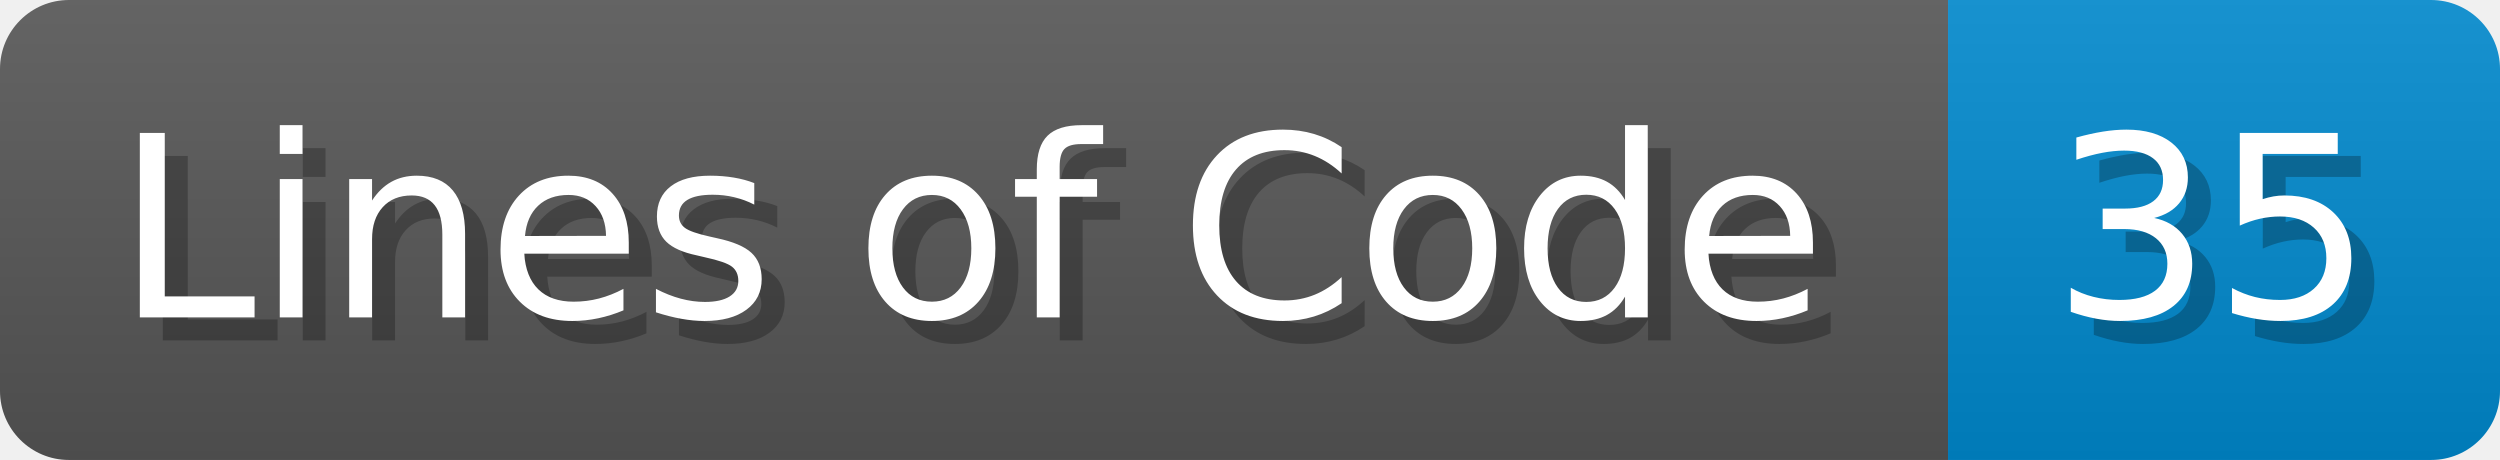
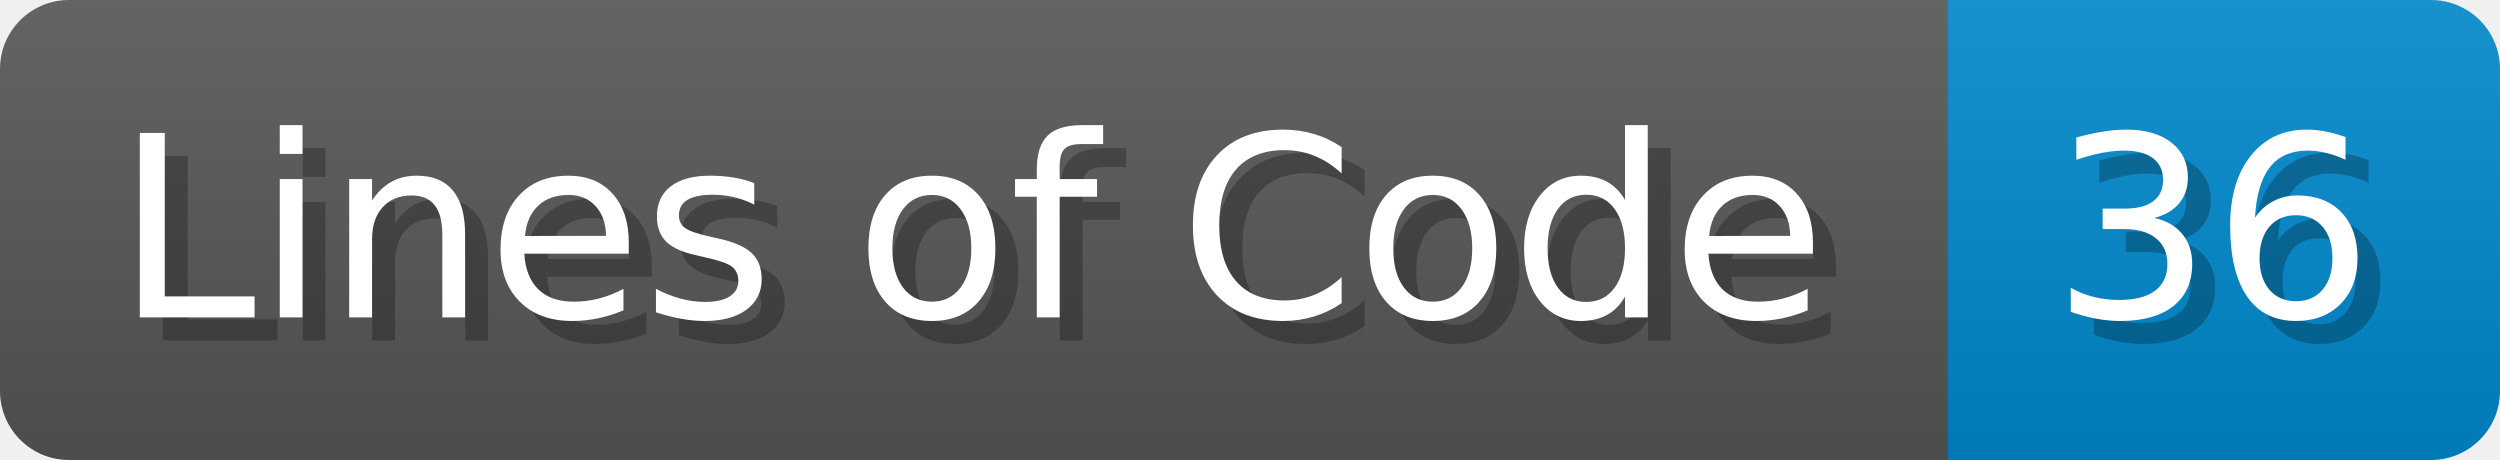
<svg xmlns="http://www.w3.org/2000/svg" width="108.7" height="20" viewBox="0 0 1087 200">
  <linearGradient id="a" x2="0" y2="100%">
    <stop offset="0" stop-opacity=".1" stop-color="#EEE" />
    <stop offset="1" stop-opacity=".1" />
  </linearGradient>
  <mask id="m">
    <rect width="1087" height="200" rx="30" fill="#FFF" />
  </mask>
  <g mask="url(#m)">
    <rect width="847" height="200" fill="#555" />
    <rect width="240" height="200" fill="#08C" x="847" />
    <rect width="1087" height="200" fill="url(#a)" />
  </g>
  <g fill="#fff" text-anchor="start" font-family="Verdana,DejaVu Sans,sans-serif" font-size="110">
    <text x="60" y="148" textLength="747" fill="#000" opacity="0.25">Lines of Code</text>
    <text x="50" y="138" textLength="747">Lines of Code</text>
-     <text x="902" y="148" textLength="140" fill="#000" opacity="0.25">35</text>
-     <text x="892" y="138" textLength="140">35</text>
+     <text x="902" y="148" textLength="140" fill="#000" opacity="0.25">36</text>
+     <text x="892" y="138" textLength="140">36</text>
  </g>
</svg>
